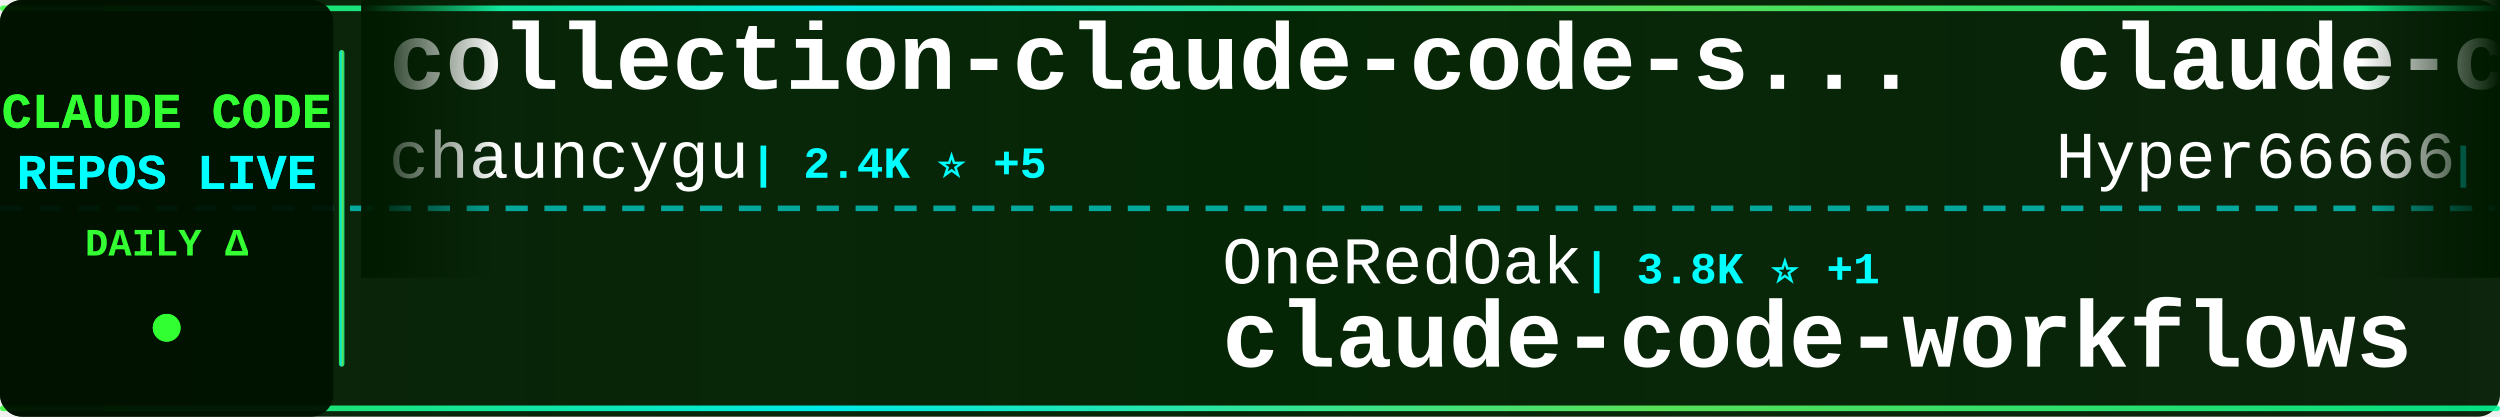
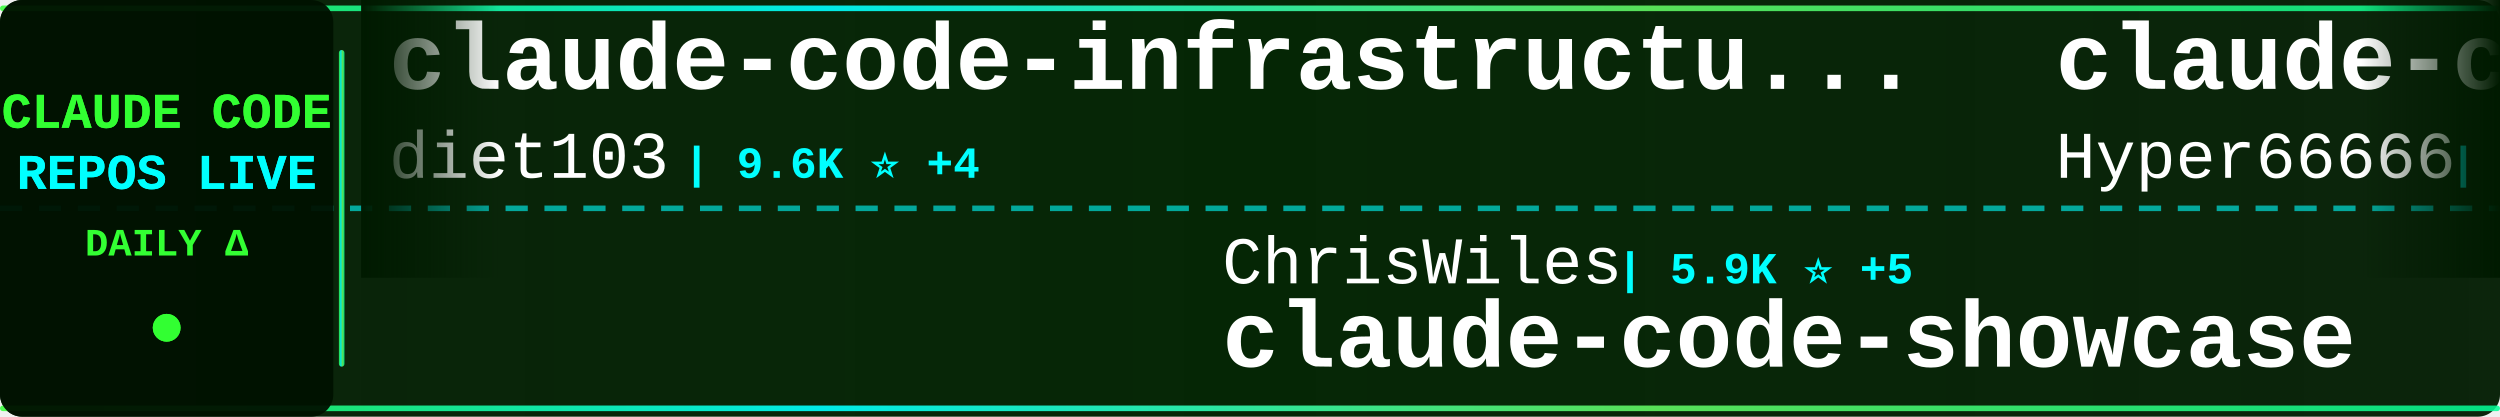
<svg xmlns="http://www.w3.org/2000/svg" width="900" height="150">
  <defs>
    <linearGradient id="tickerBg" x1="0%" y1="0%" x2="100%" y2="0%">
      <stop offset="0%" style="stop-color:#001a00;stop-opacity:0.95" />
      <stop offset="50%" style="stop-color:#002200;stop-opacity:0.98" />
      <stop offset="100%" style="stop-color:#001a00;stop-opacity:0.95" />
    </linearGradient>
    <linearGradient id="borderGrad" x1="0%" y1="0%" x2="100%" y2="0%">
      <stop offset="0%" style="stop-color:#33ff33;stop-opacity:0.85">
        <animate attributeName="stop-opacity" values="0.85;1;0.85" dur="2s" repeatCount="indefinite" />
      </stop>
      <stop offset="33%" style="stop-color:#00ffff;stop-opacity:0.9">
        <animate attributeName="stop-opacity" values="0.9;1;0.9" dur="2.2s" repeatCount="indefinite" />
      </stop>
      <stop offset="66%" style="stop-color:#66ff66;stop-opacity:0.85">
        <animate attributeName="stop-opacity" values="0.85;1;0.85" dur="1.8s" repeatCount="indefinite" />
      </stop>
      <stop offset="100%" style="stop-color:#00ff99;stop-opacity:0.85">
        <animate attributeName="stop-opacity" values="0.85;1;0.85" dur="2s" repeatCount="indefinite" />
      </stop>
    </linearGradient>
    <filter id="textGlow">
      <feGaussianBlur stdDeviation="0.1" result="coloredBlur" />
      <feMerge>
        <feMergeNode in="coloredBlur" />
        <feMergeNode in="SourceGraphic" />
      </feMerge>
    </filter>
    <filter id="metricGlow">
      <feGaussianBlur stdDeviation="0.2" result="coloredBlur" />
      <feMerge>
        <feMergeNode in="coloredBlur" />
        <feMergeNode in="SourceGraphic" />
      </feMerge>
    </filter>
    <linearGradient id="leftFade" x1="0%" y1="0%" x2="100%" y2="0%">
      <stop offset="0%" style="stop-color:#001a00;stop-opacity:1" />
      <stop offset="100%" style="stop-color:#001a00;stop-opacity:0" />
    </linearGradient>
    <linearGradient id="rightFade" x1="0%" y1="0%" x2="100%" y2="0%">
      <stop offset="0%" style="stop-color:#001a00;stop-opacity:0" />
      <stop offset="100%" style="stop-color:#001a00;stop-opacity:1" />
    </linearGradient>
  </defs>
  <rect width="900" height="150" fill="url(#tickerBg)" rx="8" />
  <rect x="0" y="2" width="900" height="2" fill="url(#borderGrad)" rx="1" />
  <rect x="0" y="146" width="900" height="2" fill="url(#borderGrad)" rx="1" />
  <line x1="0" y1="75" x2="900" y2="75" stroke="#00ffff" stroke-width="2" stroke-dasharray="8 6" opacity="0.6" />
  <rect x="0" y="0" width="120" height="150" fill="#001100" opacity="0.95" rx="8" />
  <text x="60" y="46" font-family="'Courier New', monospace" font-size="18" font-weight="bold" fill="#33ff33" text-anchor="middle" filter="url(#textGlow)">
    CLAUDE CODE
  </text>
  <text x="60" y="68" font-family="'Courier New', monospace" font-size="18" font-weight="bold" fill="#00ffff" text-anchor="middle" filter="url(#textGlow)">
    REPOS LIVE
  </text>
  <text x="60" y="92" font-family="'Courier New', monospace" font-size="14" font-weight="bold" fill="#33ff33" text-anchor="middle">
    DAILY Δ
  </text>
  <circle cx="60" cy="118" r="5" fill="#33ff33" filter="url(#metricGlow)">
    <animate attributeName="r" values="4;6;4" dur="1.5s" repeatCount="indefinite" />
    <animate attributeName="opacity" values="0.6;1;0.6" dur="1.5s" repeatCount="indefinite" />
  </circle>
  <rect x="122" y="18" width="2" height="114" fill="url(#borderGrad)" rx="1" />
  <clipPath id="tickerClip">
    <rect x="130" y="0" width="770" height="150" />
  </clipPath>
  <g clip-path="url(#tickerClip)">
    <g id="tickerItems">
      <animateTransform attributeName="transform" attributeType="XML" type="translate" from="0 0" to="-3000 0" dur="54s" repeatCount="indefinite" />
      <g transform="translate(0, 0)">
-         <text x="140" y="32" font-family="'Courier New', monospace" font-size="34" font-weight="bold" fill="#ffffff">collection-claude-code-s...</text>
-         <text x="140" y="64" font-family="'Courier New', monospace" font-size="24" font-weight="normal" fill="#ffffff" opacity="1.0">chauncygu</text>
-         <text x="270" y="64" font-family="'Courier New', monospace" font-size="16" font-weight="bold" fill="#00ffff"> | 2.4K ⭐ +5</text>
+         <text x="140" y="32" font-family="'Courier New', monospace" font-size="34" font-weight="bold" fill="#ffffff">claude-code-infrastructu...</text>
+         <text x="140" y="64" font-family="'Courier New', monospace" font-size="24" font-weight="normal" fill="#ffffff" opacity="1.0">diet103</text>
+         <text x="246" y="64" font-family="'Courier New', monospace" font-size="16" font-weight="bold" fill="#00ffff"> | 9.6K ⭐ +4</text>
      </g>
      <g transform="translate(300, 0)">
-         <text x="140" y="102" font-family="'Courier New', monospace" font-size="24" font-weight="normal" fill="#ffffff" opacity="1.0">OneRedOak</text>
-         <text x="270" y="102" font-family="'Courier New', monospace" font-size="16" font-weight="bold" fill="#00ffff"> | 3.8K ⭐ +1</text>
-         <text x="140" y="132" font-family="'Courier New', monospace" font-size="34" font-weight="bold" fill="#ffffff">claude-code-workflows</text>
+         <text x="140" y="102" font-family="'Courier New', monospace" font-size="24" font-weight="normal" fill="#ffffff" opacity="1.0">ChrisWiles</text>
+         <text x="282" y="102" font-family="'Courier New', monospace" font-size="16" font-weight="bold" fill="#00ffff"> | 5.9K ⭐ +5</text>
+         <text x="140" y="132" font-family="'Courier New', monospace" font-size="34" font-weight="bold" fill="#ffffff">claude-code-showcase</text>
      </g>
      <g transform="translate(600, 0)">
        <text x="140" y="32" font-family="'Courier New', monospace" font-size="34" font-weight="bold" fill="#ffffff">claude-code-sourcemap</text>
        <text x="140" y="64" font-family="'Courier New', monospace" font-size="24" font-weight="normal" fill="#ffffff" opacity="1.0">Hyper66666</text>
        <text x="282" y="64" font-family="'Courier New', monospace" font-size="16" font-weight="bold" fill="#00ffff"> | 214 ⭐</text>
      </g>
      <g transform="translate(900, 0)">
-         <text x="140" y="102" font-family="'Courier New', monospace" font-size="24" font-weight="normal" fill="#ffffff" opacity="1.0">Windy3f3f3f3f</text>
-         <text x="318" y="102" font-family="'Courier New', monospace" font-size="16" font-weight="bold" fill="#00ffff"> | 2.4K ⭐ +11</text>
-         <text x="140" y="132" font-family="'Courier New', monospace" font-size="34" font-weight="bold" fill="#ffffff">how-claude-code-works</text>
+         <text x="140" y="102" font-family="'Courier New', monospace" font-size="24" font-weight="normal" fill="#ffffff" opacity="1.0">JrCx7scC</text>
+         <text x="258" y="102" font-family="'Courier New', monospace" font-size="16" font-weight="bold" fill="#00ffff"> | 368 ⭐ +1</text>
+         <text x="140" y="132" font-family="'Courier New', monospace" font-size="34" font-weight="bold" fill="#ffffff">claude-code-source</text>
      </g>
      <g transform="translate(1200, 0)">
-         <text x="140" y="32" font-family="'Courier New', monospace" font-size="34" font-weight="bold" fill="#ffffff">ralph</text>
-         <text x="140" y="64" font-family="'Courier New', monospace" font-size="24" font-weight="normal" fill="#ffffff" opacity="1.0">snarktank</text>
-         <text x="270" y="64" font-family="'Courier New', monospace" font-size="16" font-weight="bold" fill="#00ffff"> | 19.1K ⭐ +57</text>
+         <text x="140" y="32" font-family="'Courier New', monospace" font-size="34" font-weight="bold" fill="#ffffff">claude_codex_bridge</text>
+         <text x="140" y="64" font-family="'Courier New', monospace" font-size="24" font-weight="normal" fill="#ffffff" opacity="1.0">SeemSeam</text>
+         <text x="258" y="64" font-family="'Courier New', monospace" font-size="16" font-weight="bold" fill="#00ffff"> | 2.6K ⭐ +11</text>
      </g>
      <g transform="translate(1500, 0)">
-         <text x="140" y="102" font-family="'Courier New', monospace" font-size="24" font-weight="normal" fill="#ffffff" opacity="1.0">luongnv89</text>
-         <text x="270" y="102" font-family="'Courier New', monospace" font-size="16" font-weight="bold" fill="#00ffff"> | 33.0K ⭐ +195</text>
-         <text x="140" y="132" font-family="'Courier New', monospace" font-size="34" font-weight="bold" fill="#ffffff">claude-howto</text>
+         <text x="140" y="102" font-family="'Courier New', monospace" font-size="24" font-weight="normal" fill="#ffffff" opacity="1.0">Maciek-roboblog</text>
+         <text x="342" y="102" font-family="'Courier New', monospace" font-size="16" font-weight="bold" fill="#00ffff"> | 8.0K ⭐ +8</text>
+         <text x="140" y="132" font-family="'Courier New', monospace" font-size="34" font-weight="bold" fill="#ffffff">Claude-Code-Usage-Monito...</text>
      </g>
      <g transform="translate(1800, 0)">
-         <text x="140" y="32" font-family="'Courier New', monospace" font-size="34" font-weight="bold" fill="#ffffff">claude-code-telegram</text>
-         <text x="140" y="64" font-family="'Courier New', monospace" font-size="24" font-weight="normal" fill="#ffffff" opacity="1.0">RichardAtCT</text>
-         <text x="294" y="64" font-family="'Courier New', monospace" font-size="16" font-weight="bold" fill="#00ffff"> | 2.6K ⭐ +5</text>
+         <text x="140" y="32" font-family="'Courier New', monospace" font-size="34" font-weight="bold" fill="#ffffff">claude-code-hooks-master...</text>
+         <text x="140" y="64" font-family="'Courier New', monospace" font-size="24" font-weight="normal" fill="#ffffff" opacity="1.0">disler</text>
+         <text x="234" y="64" font-family="'Courier New', monospace" font-size="16" font-weight="bold" fill="#00ffff"> | 3.7K ⭐ +5</text>
      </g>
      <g transform="translate(2100, 0)">
-         <text x="140" y="102" font-family="'Courier New', monospace" font-size="24" font-weight="normal" fill="#ffffff" opacity="1.0">sickn33</text>
-         <text x="246" y="102" font-family="'Courier New', monospace" font-size="16" font-weight="bold" fill="#00ffff"> | 37.6K ⭐ +103</text>
-         <text x="140" y="132" font-family="'Courier New', monospace" font-size="34" font-weight="bold" fill="#ffffff">antigravity-awesome-skil...</text>
+         <text x="140" y="102" font-family="'Courier New', monospace" font-size="24" font-weight="normal" fill="#ffffff" opacity="1.0">pedrohcgs</text>
+         <text x="270" y="102" font-family="'Courier New', monospace" font-size="16" font-weight="bold" fill="#00ffff"> | 1.1K ⭐ +4</text>
+         <text x="140" y="132" font-family="'Courier New', monospace" font-size="34" font-weight="bold" fill="#ffffff">claude-code-my-workflow</text>
      </g>
      <g transform="translate(2400, 0)">
-         <text x="140" y="32" font-family="'Courier New', monospace" font-size="34" font-weight="bold" fill="#ffffff">cc-switch</text>
-         <text x="140" y="64" font-family="'Courier New', monospace" font-size="24" font-weight="normal" fill="#ffffff" opacity="1.0">farion1231</text>
-         <text x="282" y="64" font-family="'Courier New', monospace" font-size="16" font-weight="bold" fill="#00ffff"> | 71.8K ⭐ +1.0K</text>
+         <text x="140" y="32" font-family="'Courier New', monospace" font-size="34" font-weight="bold" fill="#ffffff">claude-code-action</text>
+         <text x="140" y="64" font-family="'Courier New', monospace" font-size="24" font-weight="normal" fill="#ffffff" opacity="1.0">anthropics</text>
+         <text x="282" y="64" font-family="'Courier New', monospace" font-size="16" font-weight="bold" fill="#00ffff"> | 7.6K ⭐ +15</text>
      </g>
      <g transform="translate(2700, 0)">
-         <text x="140" y="102" font-family="'Courier New', monospace" font-size="24" font-weight="normal" fill="#ffffff" opacity="1.0">shanraisshan</text>
-         <text x="306" y="102" font-family="'Courier New', monospace" font-size="16" font-weight="bold" fill="#00ffff"> | 53.2K ⭐ +161</text>
-         <text x="140" y="132" font-family="'Courier New', monospace" font-size="34" font-weight="bold" fill="#ffffff">claude-code-best-practic...</text>
+         <text x="140" y="102" font-family="'Courier New', monospace" font-size="24" font-weight="normal" fill="#ffffff" opacity="1.0">KPR111</text>
+         <text x="234" y="102" font-family="'Courier New', monospace" font-size="16" font-weight="bold" fill="#00ffff"> | 17 ⭐</text>
+         <text x="140" y="132" font-family="'Courier New', monospace" font-size="34" font-weight="bold" fill="#ffffff">Claude-Code</text>
      </g>
      <g transform="translate(3000, 0)">
-         <text x="140" y="32" font-family="'Courier New', monospace" font-size="34" font-weight="bold" fill="#ffffff">collection-claude-code-s...</text>
-         <text x="140" y="64" font-family="'Courier New', monospace" font-size="24" font-weight="normal" fill="#ffffff" opacity="1.0">chauncygu</text>
-         <text x="270" y="64" font-family="'Courier New', monospace" font-size="16" font-weight="bold" fill="#00ffff"> | 2.4K ⭐ +5</text>
+         <text x="140" y="32" font-family="'Courier New', monospace" font-size="34" font-weight="bold" fill="#ffffff">claude-code-infrastructu...</text>
+         <text x="140" y="64" font-family="'Courier New', monospace" font-size="24" font-weight="normal" fill="#ffffff" opacity="1.0">diet103</text>
+         <text x="246" y="64" font-family="'Courier New', monospace" font-size="16" font-weight="bold" fill="#00ffff"> | 9.6K ⭐ +4</text>
      </g>
      <g transform="translate(3300, 0)">
-         <text x="140" y="102" font-family="'Courier New', monospace" font-size="24" font-weight="normal" fill="#ffffff" opacity="1.0">OneRedOak</text>
-         <text x="270" y="102" font-family="'Courier New', monospace" font-size="16" font-weight="bold" fill="#00ffff"> | 3.8K ⭐ +1</text>
-         <text x="140" y="132" font-family="'Courier New', monospace" font-size="34" font-weight="bold" fill="#ffffff">claude-code-workflows</text>
+         <text x="140" y="102" font-family="'Courier New', monospace" font-size="24" font-weight="normal" fill="#ffffff" opacity="1.0">ChrisWiles</text>
+         <text x="282" y="102" font-family="'Courier New', monospace" font-size="16" font-weight="bold" fill="#00ffff"> | 5.9K ⭐ +5</text>
+         <text x="140" y="132" font-family="'Courier New', monospace" font-size="34" font-weight="bold" fill="#ffffff">claude-code-showcase</text>
      </g>
      <g transform="translate(3600, 0)">
        <text x="140" y="32" font-family="'Courier New', monospace" font-size="34" font-weight="bold" fill="#ffffff">claude-code-sourcemap</text>
        <text x="140" y="64" font-family="'Courier New', monospace" font-size="24" font-weight="normal" fill="#ffffff" opacity="1.0">Hyper66666</text>
        <text x="282" y="64" font-family="'Courier New', monospace" font-size="16" font-weight="bold" fill="#00ffff"> | 214 ⭐</text>
      </g>
      <g transform="translate(3900, 0)">
-         <text x="140" y="102" font-family="'Courier New', monospace" font-size="24" font-weight="normal" fill="#ffffff" opacity="1.0">Windy3f3f3f3f</text>
-         <text x="318" y="102" font-family="'Courier New', monospace" font-size="16" font-weight="bold" fill="#00ffff"> | 2.4K ⭐ +11</text>
-         <text x="140" y="132" font-family="'Courier New', monospace" font-size="34" font-weight="bold" fill="#ffffff">how-claude-code-works</text>
+         <text x="140" y="102" font-family="'Courier New', monospace" font-size="24" font-weight="normal" fill="#ffffff" opacity="1.0">JrCx7scC</text>
+         <text x="258" y="102" font-family="'Courier New', monospace" font-size="16" font-weight="bold" fill="#00ffff"> | 368 ⭐ +1</text>
+         <text x="140" y="132" font-family="'Courier New', monospace" font-size="34" font-weight="bold" fill="#ffffff">claude-code-source</text>
      </g>
    </g>
  </g>
  <rect x="130" y="0" width="50" height="100" fill="url(#leftFade)" />
  <rect x="850" y="0" width="50" height="100" fill="url(#rightFade)" />
</svg>
